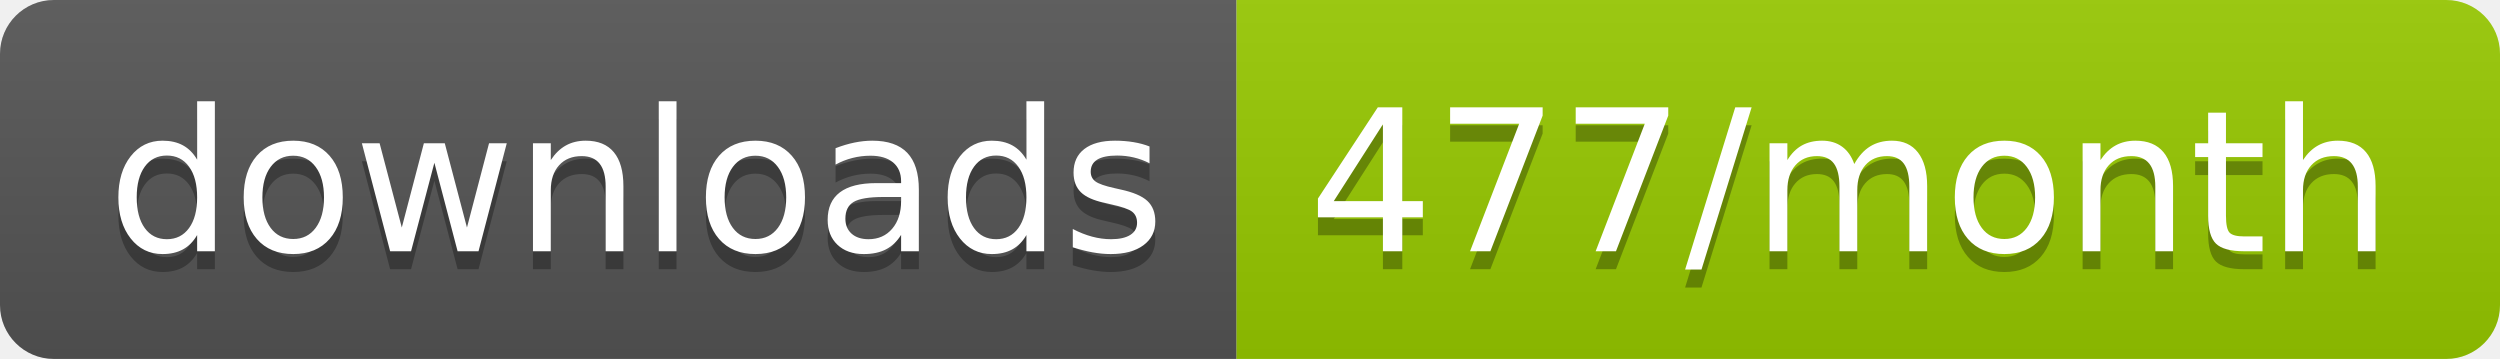
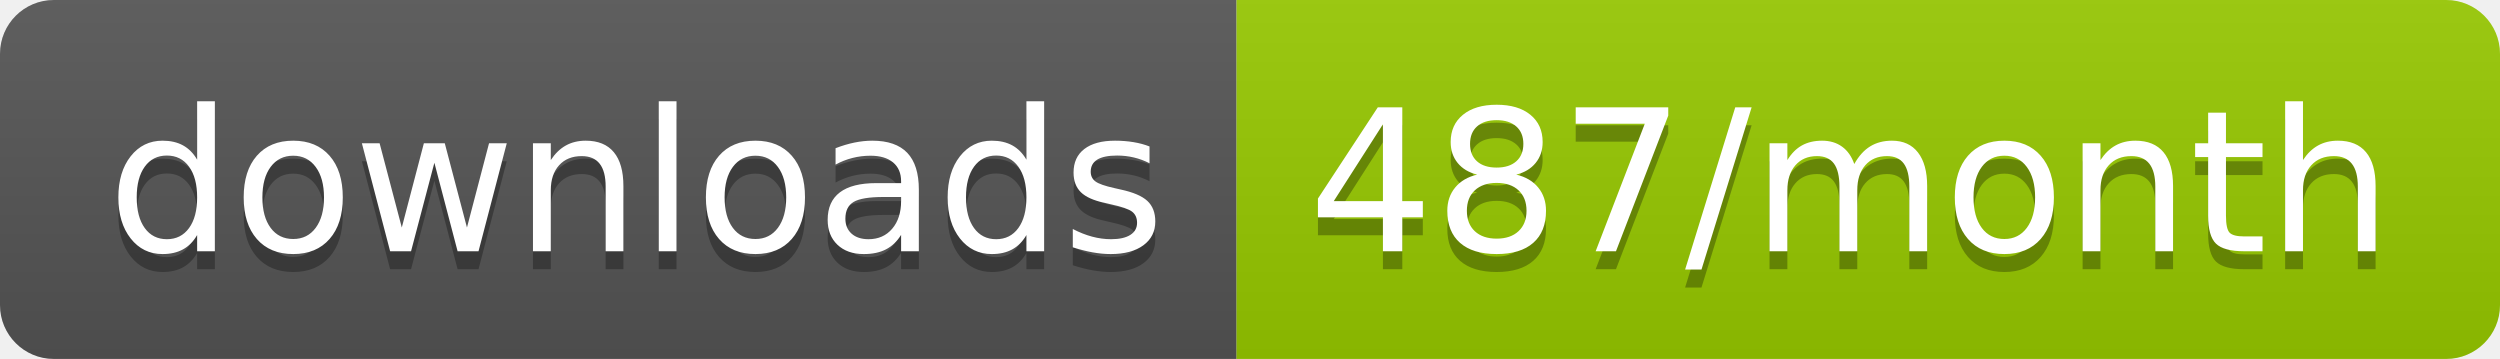
<svg xmlns="http://www.w3.org/2000/svg" width="139.3" height="20">
  <linearGradient id="smooth" x2="0" y2="100%">
    <stop offset="0" stop-color="#bbb" stop-opacity=".1" />
    <stop offset="1" stop-opacity=".1" />
  </linearGradient>
  <clipPath id="round">
    <rect width="139.3" height="20" rx="3" fill="#fff" />
  </clipPath>
  <g clip-path="url(#round)">
    <rect width="68.9" height="20" fill="#555" />
    <rect x="68.9" width="70.4" height="20" fill="#97CA00" />
    <rect width="139.3" height="20" fill="url(#smooth)" />
  </g>
  <g fill="#fff" text-anchor="middle" font-family="DejaVu Sans,Verdana,Geneva,sans-serif" font-size="110">
    <text x="354.5" y="150" fill="#010101" fill-opacity=".3" transform="scale(0.1)" textLength="589.0" lengthAdjust="spacing">downloads</text>
    <text x="354.5" y="140" transform="scale(0.1)" textLength="589.0" lengthAdjust="spacing">downloads</text>
-     <text x="1031.0" y="150" fill="#010101" fill-opacity=".3" transform="scale(0.1)" textLength="604.0" lengthAdjust="spacing">477/month</text>
-     <text x="1031.0" y="140" transform="scale(0.1)" textLength="604.0" lengthAdjust="spacing">477/month</text>
+     <text x="1031.0" y="150" fill="#010101" fill-opacity=".3" transform="scale(0.1)" textLength="604.0" lengthAdjust="spacing">487/month</text>
+     <text x="1031.0" y="140" transform="scale(0.1)" textLength="604.0" lengthAdjust="spacing">487/month</text>
  </g>
</svg>
